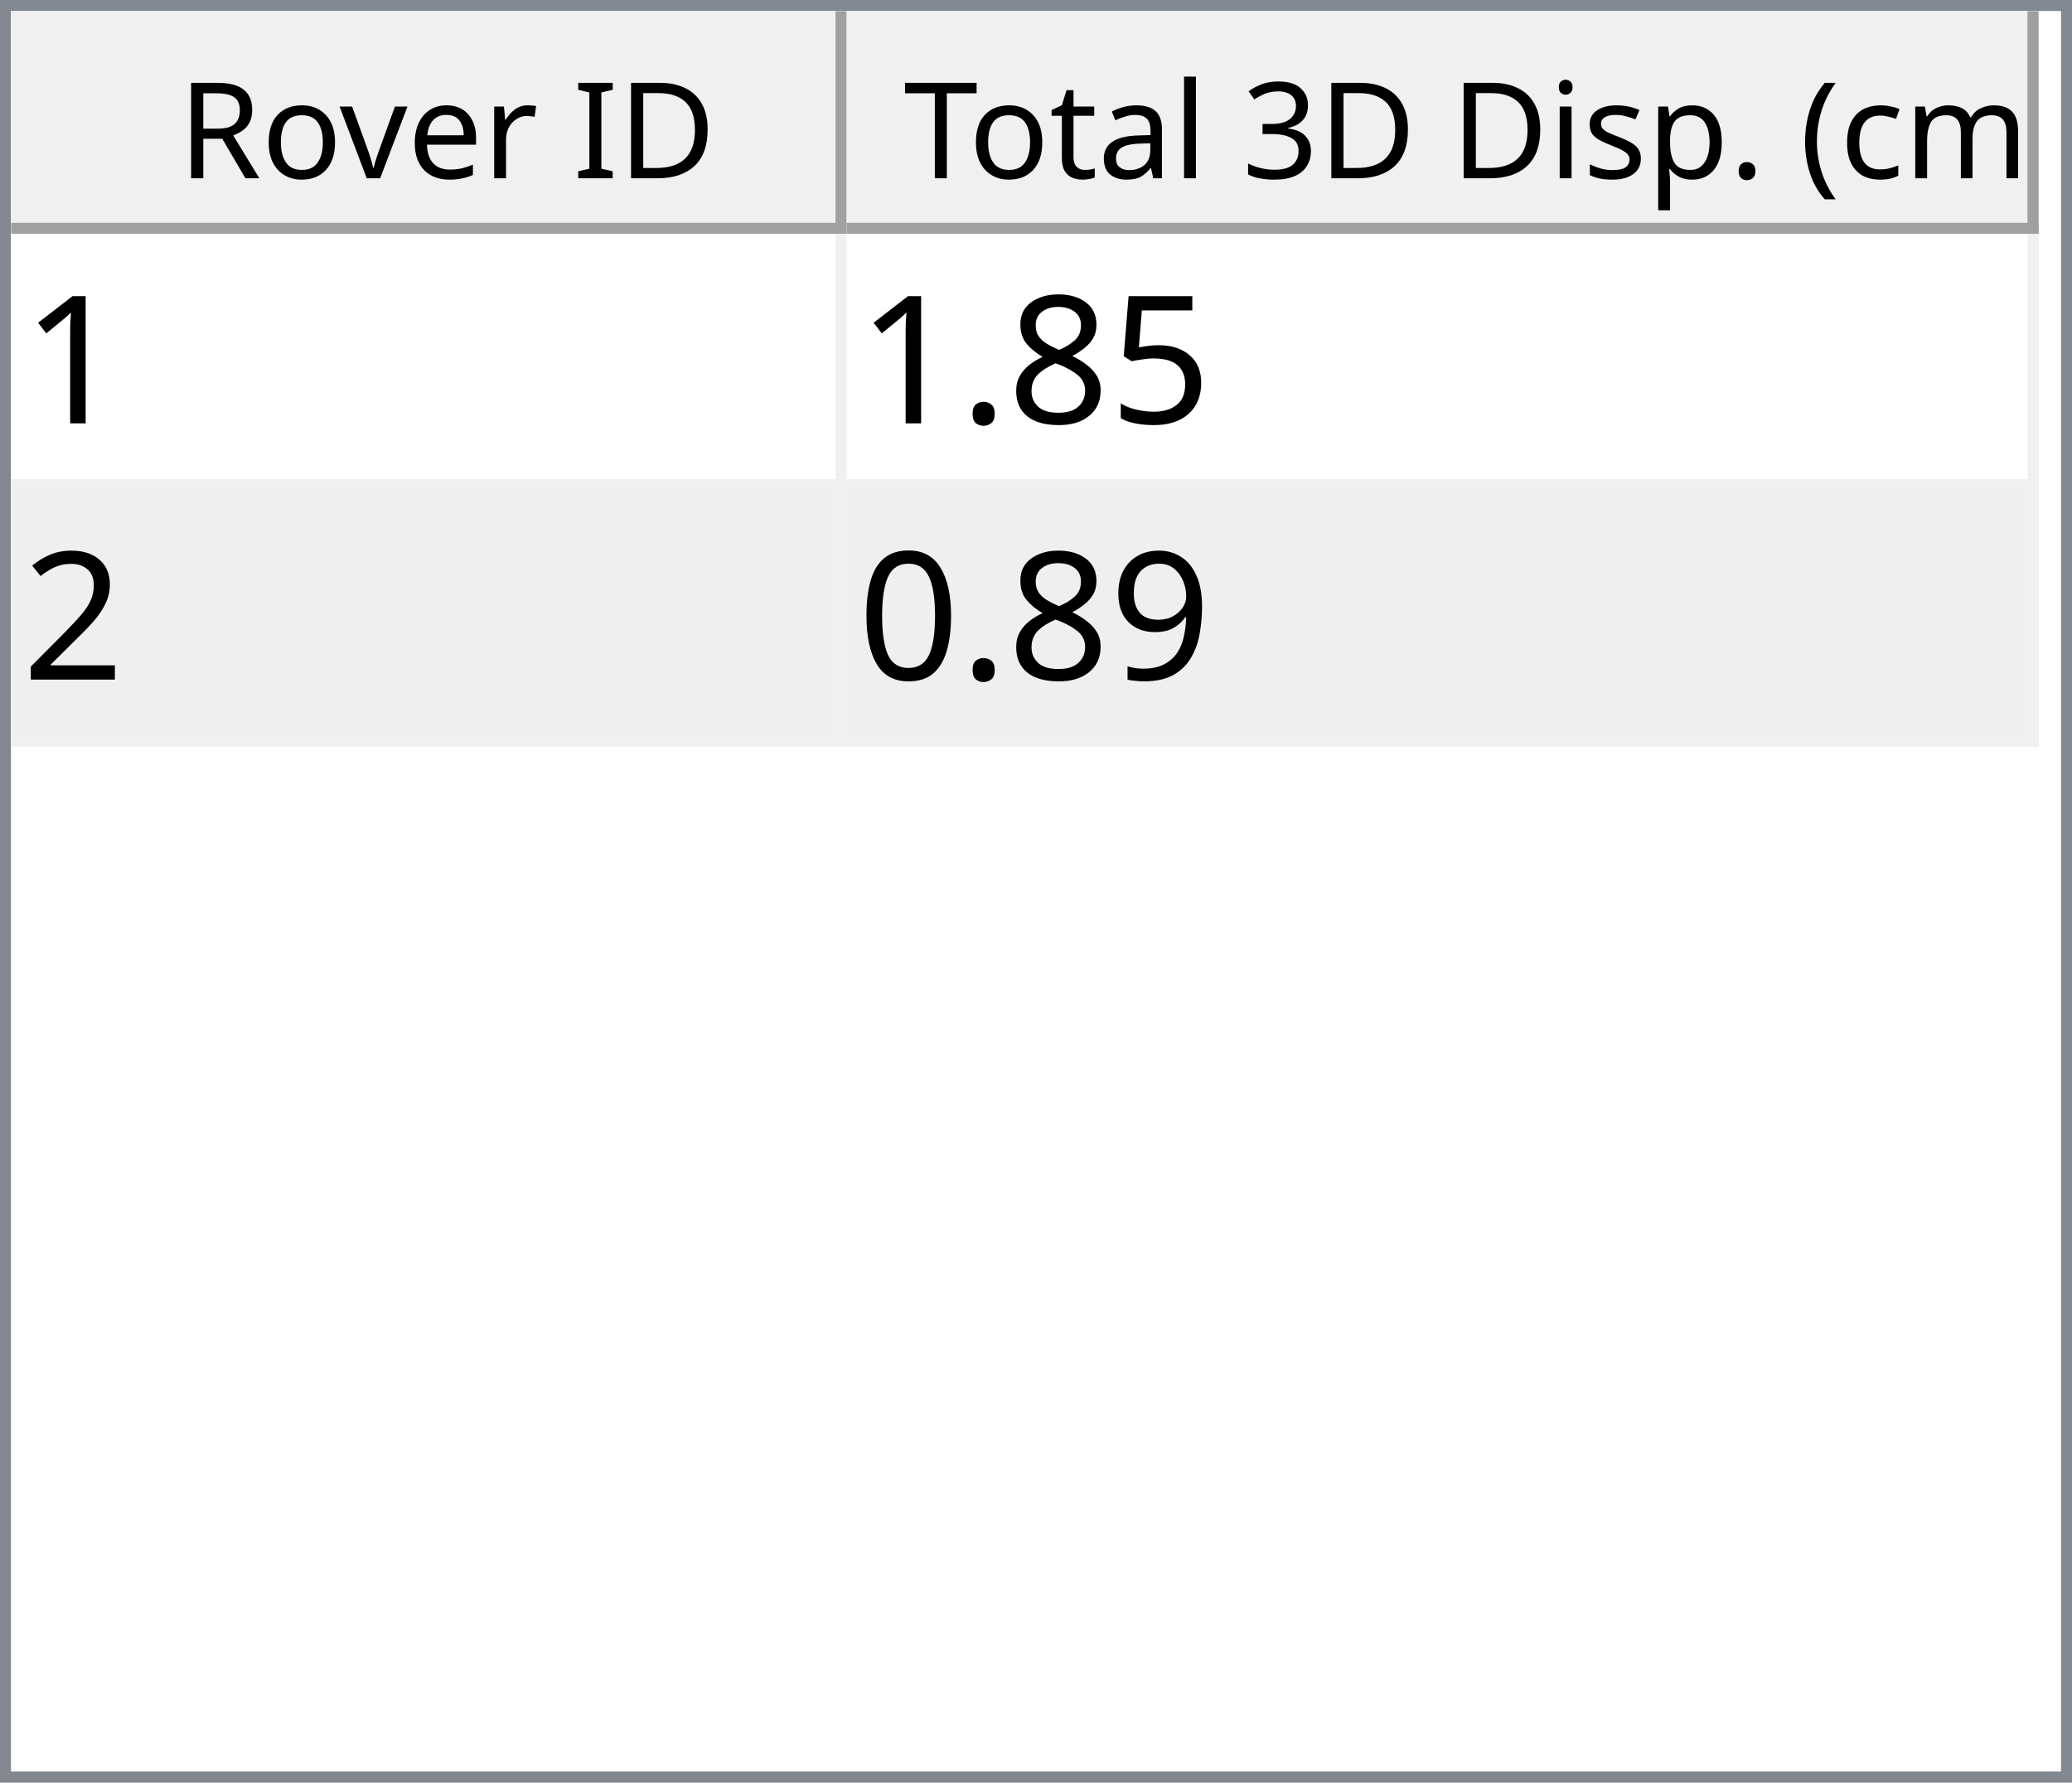
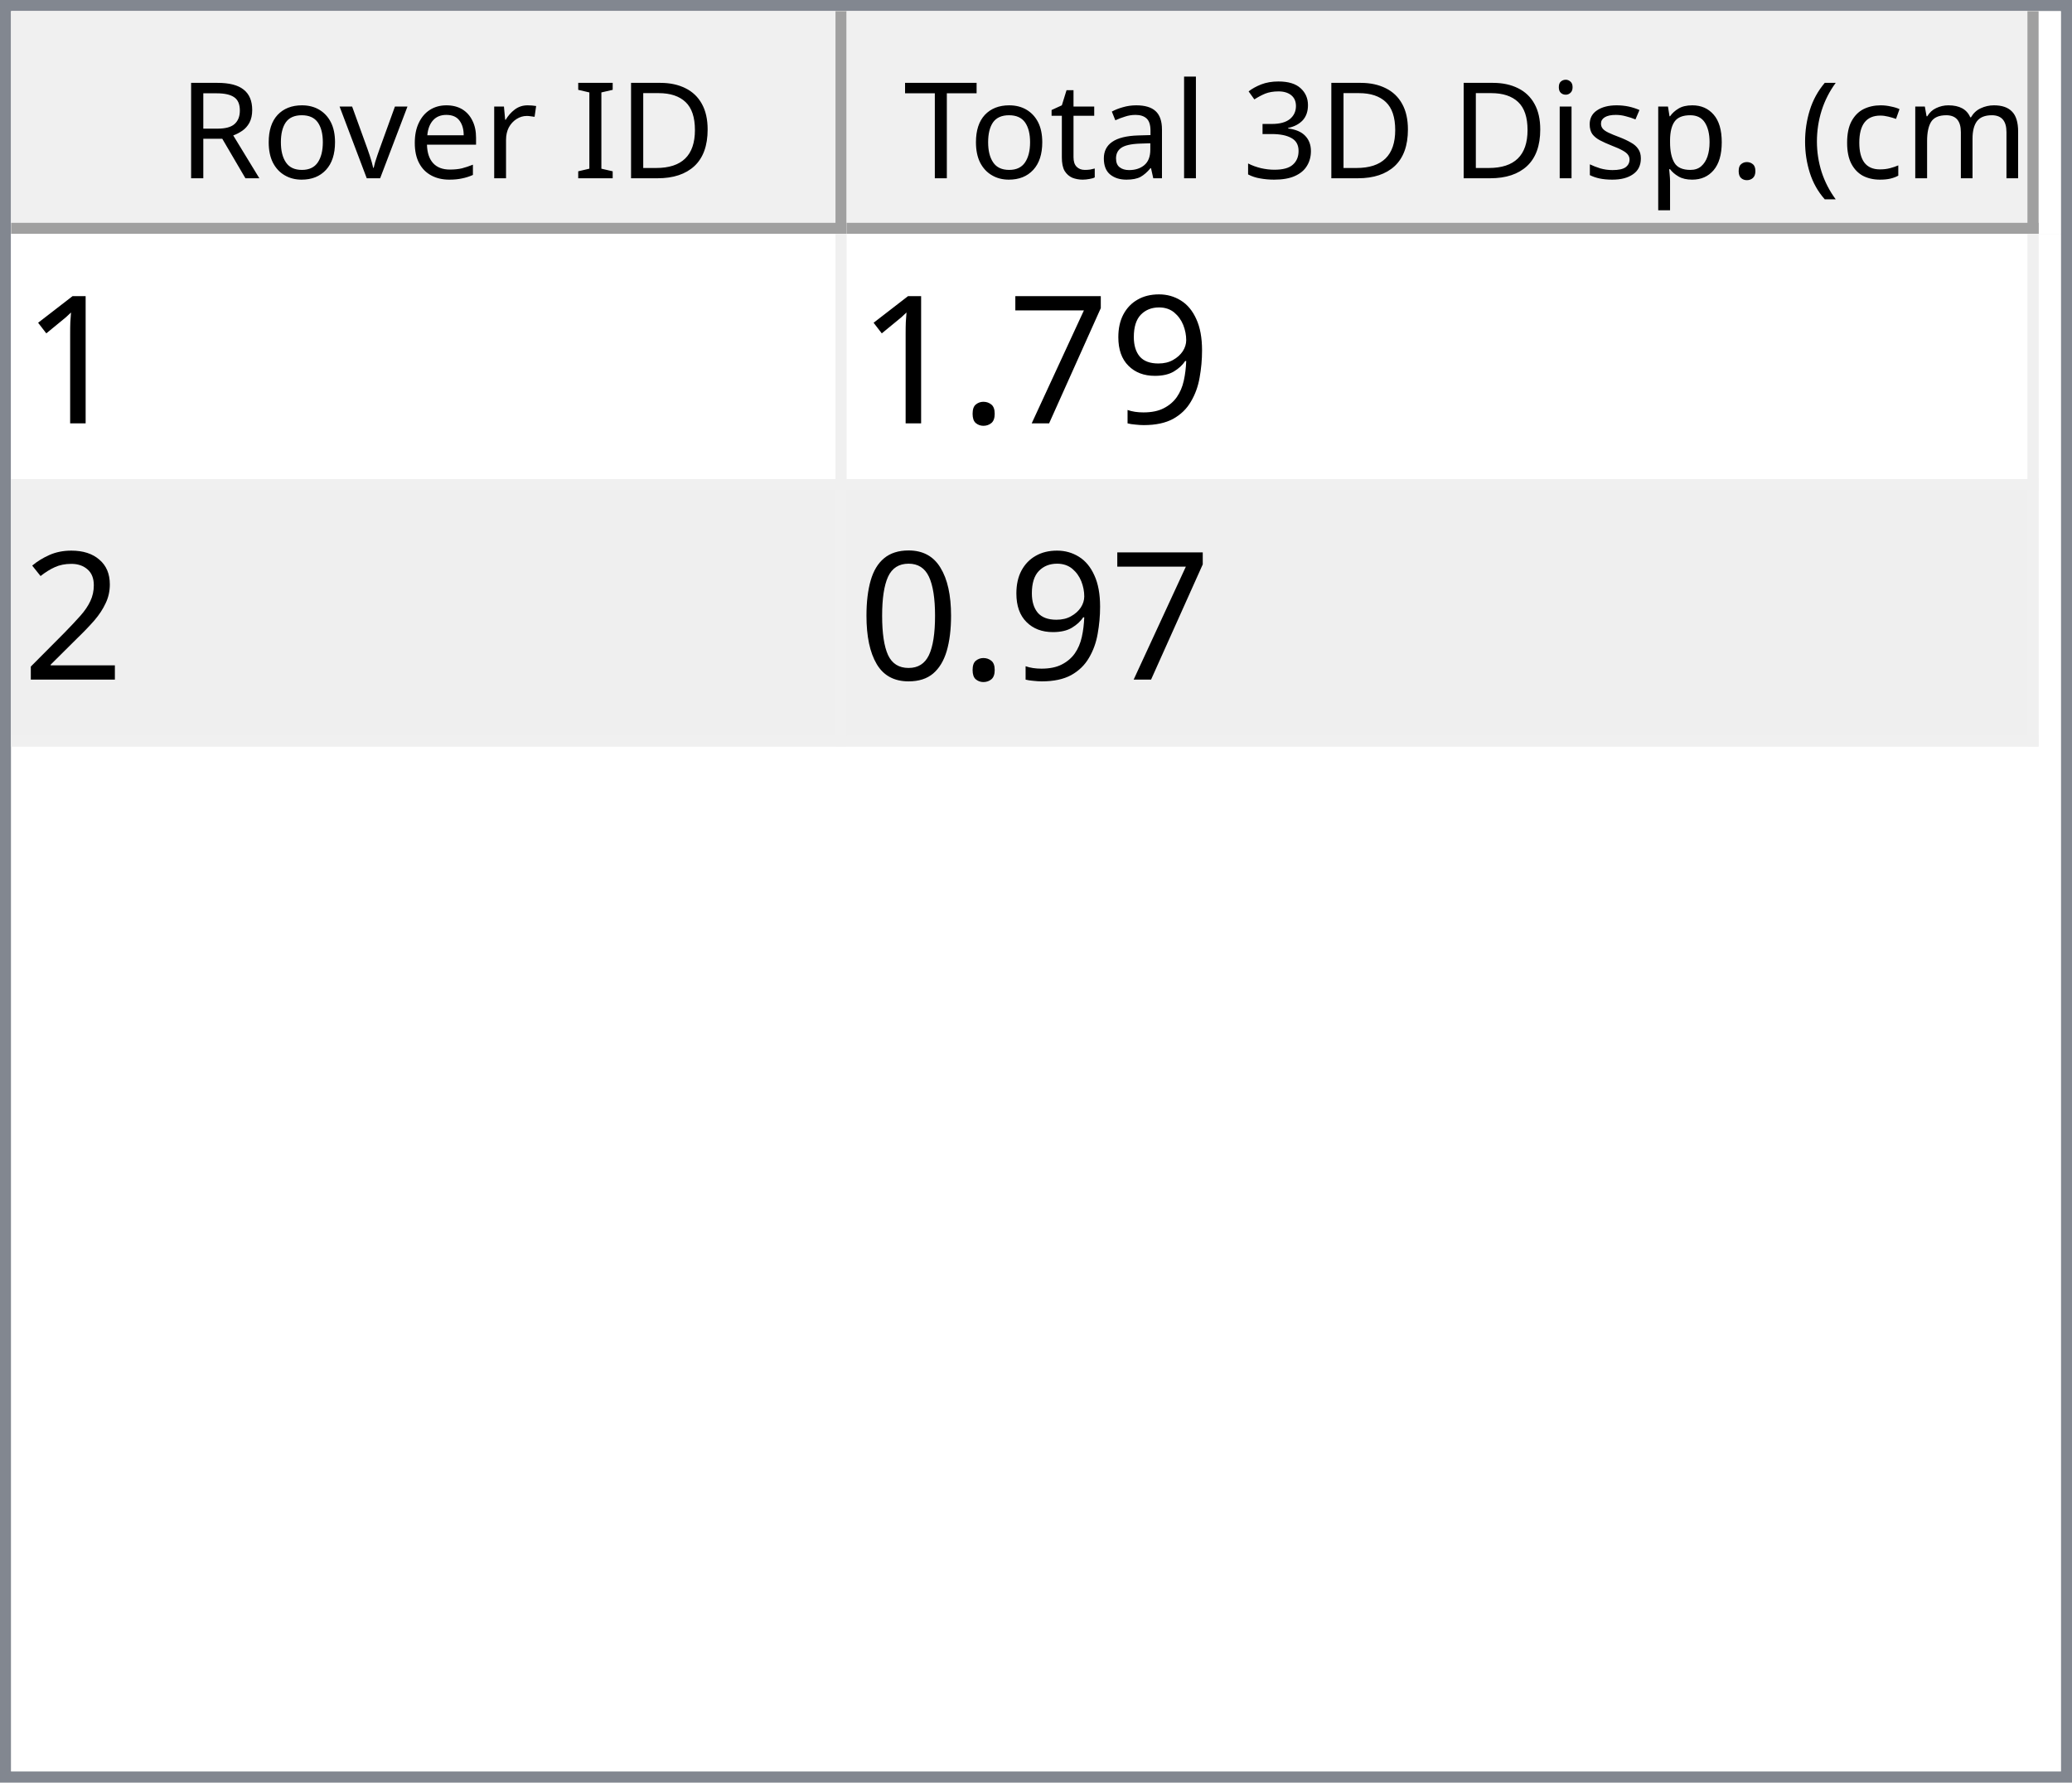
<svg xmlns="http://www.w3.org/2000/svg" style="fill-opacity:1; color-rendering:auto; color-interpolation:auto; text-rendering:auto; stroke:black; stroke-linecap:square; stroke-miterlimit:10; shape-rendering:auto; stroke-opacity:1; fill:black; stroke-dasharray:none; font-weight:normal; stroke-width:1; font-family:'Dialog'; font-style:normal; stroke-linejoin:miter; font-size:12px; stroke-dashoffset:0; image-rendering:auto;" width="186" height="160">
  <defs id="genericDefs" />
  <g>
    <defs id="defs1">
      <clipPath clipPathUnits="userSpaceOnUse" id="clipPath1">
        <path d="M0 0 L186 0 L186 160 L0 160 L0 0 Z" />
      </clipPath>
      <clipPath clipPathUnits="userSpaceOnUse" id="clipPath2">
        <path d="M0 0 L0 160 L186 160 L186 0 Z" />
      </clipPath>
      <clipPath clipPathUnits="userSpaceOnUse" id="clipPath3">
        <path d="M0 0 L0 20 L184 20 L184 0 Z" />
      </clipPath>
      <clipPath clipPathUnits="userSpaceOnUse" id="clipPath4">
        <path d="M0 0 L0 20 L75 20 L75 0 Z" />
      </clipPath>
      <clipPath clipPathUnits="userSpaceOnUse" id="clipPath5">
        <path d="M1 1 L1 19 L74 19 L74 1 Z" />
      </clipPath>
      <clipPath clipPathUnits="userSpaceOnUse" id="clipPath6">
        <path d="M0 0 L0 18 L73 18 L73 0 Z" />
      </clipPath>
      <clipPath clipPathUnits="userSpaceOnUse" id="clipPath7">
        <path d="M-0.5 -0.5 L-0.5 19.5 L74.5 19.5 L74.5 -0.5 Z" />
      </clipPath>
      <clipPath clipPathUnits="userSpaceOnUse" id="clipPath8">
        <path d="M0 0 L0 20 L107 20 L107 0 Z" />
      </clipPath>
      <clipPath clipPathUnits="userSpaceOnUse" id="clipPath9">
        <path d="M1 1 L1 19 L106 19 L106 1 Z" />
      </clipPath>
      <clipPath clipPathUnits="userSpaceOnUse" id="clipPath10">
        <path d="M0 0 L0 18 L105 18 L105 0 Z" />
      </clipPath>
      <clipPath clipPathUnits="userSpaceOnUse" id="clipPath11">
        <path d="M-0.5 -0.5 L-0.5 19.5 L106.5 19.5 L106.5 -0.5 Z" />
      </clipPath>
      <clipPath clipPathUnits="userSpaceOnUse" id="clipPath12">
        <path d="M0 0 L0 138 L184 138 L184 0 Z" />
      </clipPath>
      <clipPath clipPathUnits="userSpaceOnUse" id="clipPath13">
        <path d="M0 0 L0 46 L182 46 L182 0 Z" />
      </clipPath>
      <clipPath clipPathUnits="userSpaceOnUse" id="clipPath14">
        <path d="M-0.5 -0.5 L-0.5 45.5 L181.5 45.5 L181.5 -0.5 Z" />
      </clipPath>
      <clipPath clipPathUnits="userSpaceOnUse" id="clipPath15">
        <path d="M0 0 L0 22 L74 22 L74 0 Z" />
      </clipPath>
      <clipPath clipPathUnits="userSpaceOnUse" id="clipPath16">
        <path d="M0 0 L0 22 L106 22 L106 0 Z" />
      </clipPath>
      <font horiz-adv-x="64.551" id="font1">
        <font-face ascent="107.91" descent="25.098" units-per-em="100" style="font-style:normal; font-family:Segoe UI; font-weight:normal;" />
        <missing-glyph horiz-adv-x="64.551" d="M8.109 0 L8.109 68.266 L56.453 68.266 L56.453 0 L8.109 0 ZM15.328 7.234 L49.219 7.234 L49.219 61.031 L15.328 61.031 L15.328 7.234 Z" />
        <glyph unicode="D" horiz-adv-x="70.117" d="M9.188 0 L9.188 70.016 L28.516 70.016 Q65.531 70.016 65.531 35.891 Q65.531 19.672 55.25 9.836 Q44.969 0 27.734 0 L9.188 0 ZM17.391 62.594 L17.391 7.422 L27.828 7.422 Q41.609 7.422 49.273 14.797 Q56.938 22.172 56.938 35.688 Q56.938 62.594 28.328 62.594 L17.391 62.594 Z" />
        <glyph unicode="I" horiz-adv-x="26.611" d="M17.391 0 L9.188 0 L9.188 70.016 L17.391 70.016 L17.391 0 Z" />
        <glyph unicode=" " horiz-adv-x="27.393" d="" />
        <glyph unicode="r" horiz-adv-x="34.766" d="M34.188 41.891 Q32.078 43.5 28.125 43.5 Q23 43.5 19.555 38.672 Q16.109 33.844 16.109 25.484 L16.109 0 L8.109 0 L8.109 50 L16.109 50 L16.109 39.703 L16.312 39.703 Q18.016 44.969 21.531 47.922 Q25.047 50.875 29.391 50.875 Q32.516 50.875 34.188 50.203 L34.188 41.891 Z" />
        <glyph unicode="e" horiz-adv-x="52.295" d="M48.297 23 L12.984 23 Q13.188 14.656 17.484 10.109 Q21.781 5.562 29.297 5.562 Q37.75 5.562 44.828 11.141 L44.828 3.609 Q38.234 -1.172 27.391 -1.172 Q16.797 -1.172 10.742 5.641 Q4.688 12.453 4.688 24.812 Q4.688 36.469 11.305 43.82 Q17.922 51.172 27.734 51.172 Q37.547 51.172 42.922 44.828 Q48.297 38.484 48.297 27.203 L48.297 23 ZM40.094 29.781 Q40.047 36.719 36.75 40.578 Q33.453 44.438 27.594 44.438 Q21.922 44.438 17.969 40.383 Q14.016 36.328 13.094 29.781 L40.094 29.781 Z" />
        <glyph unicode="v" horiz-adv-x="47.9" d="M47.406 50 L27.484 0 L19.625 0 L0.688 50 L9.469 50 L22.172 13.672 Q23.578 9.672 23.922 6.688 L24.125 6.688 Q24.609 10.453 25.688 13.484 L38.969 50 L47.406 50 Z" />
        <glyph unicode="o" horiz-adv-x="58.594" d="M29 -1.172 Q17.922 -1.172 11.305 5.836 Q4.688 12.844 4.688 24.422 Q4.688 37.016 11.57 44.094 Q18.453 51.172 30.172 51.172 Q41.359 51.172 47.633 44.289 Q53.906 37.406 53.906 25.203 Q53.906 13.234 47.141 6.031 Q40.375 -1.172 29 -1.172 ZM29.594 44.438 Q21.875 44.438 17.383 39.188 Q12.891 33.938 12.891 24.703 Q12.891 15.828 17.43 10.695 Q21.969 5.562 29.594 5.562 Q37.359 5.562 41.531 10.594 Q45.703 15.625 45.703 24.906 Q45.703 34.281 41.531 39.359 Q37.359 44.438 29.594 44.438 Z" />
        <glyph unicode="R" horiz-adv-x="59.814" d="M59.375 0 L49.609 0 L37.891 19.625 Q36.281 22.359 34.766 24.289 Q33.25 26.219 31.664 27.438 Q30.078 28.656 28.25 29.219 Q26.422 29.781 24.125 29.781 L17.391 29.781 L17.391 0 L9.188 0 L9.188 70.016 L30.078 70.016 Q34.672 70.016 38.555 68.867 Q42.438 67.719 45.289 65.375 Q48.141 63.031 49.758 59.547 Q51.375 56.062 51.375 51.375 Q51.375 47.703 50.273 44.656 Q49.172 41.609 47.148 39.211 Q45.125 36.812 42.266 35.133 Q39.406 33.453 35.844 32.516 L35.844 32.328 Q37.594 31.547 38.891 30.547 Q40.188 29.547 41.359 28.18 Q42.531 26.812 43.68 25.078 Q44.828 23.344 46.234 21.047 L59.375 0 ZM17.391 62.594 L17.391 37.203 L28.516 37.203 Q31.594 37.203 34.203 38.133 Q36.812 39.062 38.719 40.797 Q40.625 42.531 41.703 45.047 Q42.781 47.562 42.781 50.688 Q42.781 56.297 39.141 59.445 Q35.5 62.594 28.609 62.594 L17.391 62.594 Z" />
        <glyph unicode=")" horiz-adv-x="30.176" d="M8.297 -15.922 L1.172 -15.922 Q16.406 2.344 16.406 26.812 Q16.406 51.469 1.078 70.016 L8.297 70.016 Q23.531 52.156 23.531 26.703 Q23.531 1.375 8.297 -15.922 Z" />
        <glyph unicode="m" horiz-adv-x="86.133" d="M79.109 0 L71.094 0 L71.094 28.719 Q71.094 37.016 68.531 40.727 Q65.969 44.438 59.906 44.438 Q54.781 44.438 51.195 39.75 Q47.609 35.062 47.609 28.516 L47.609 0 L39.594 0 L39.594 29.688 Q39.594 44.438 28.219 44.438 Q22.953 44.438 19.531 40.016 Q16.109 35.594 16.109 28.516 L16.109 0 L8.109 0 L8.109 50 L16.109 50 L16.109 42.094 L16.312 42.094 Q21.625 51.172 31.844 51.172 Q36.969 51.172 40.773 48.312 Q44.578 45.453 46 40.828 Q51.562 51.172 62.594 51.172 Q79.109 51.172 79.109 30.812 L79.109 0 Z" />
        <glyph unicode="c" horiz-adv-x="46.191" d="M42.188 2.297 Q36.422 -1.172 28.516 -1.172 Q17.828 -1.172 11.258 5.789 Q4.688 12.75 4.688 23.828 Q4.688 36.188 11.766 43.68 Q18.844 51.172 30.672 51.172 Q37.25 51.172 42.281 48.734 L42.281 40.531 Q36.719 44.438 30.375 44.438 Q22.703 44.438 17.797 38.945 Q12.891 33.453 12.891 24.516 Q12.891 15.719 17.508 10.641 Q22.125 5.562 29.891 5.562 Q36.422 5.562 42.188 9.906 L42.188 2.297 Z" />
        <glyph unicode="(" horiz-adv-x="30.176" d="M29.109 -15.922 L21.969 -15.922 Q6.844 1.375 6.844 26.703 Q6.844 52.156 21.969 70.016 L29.203 70.016 Q13.875 51.469 13.875 26.812 Q13.875 2.344 29.109 -15.922 Z" />
        <glyph unicode="." horiz-adv-x="21.68" d="M10.891 -1.078 Q8.641 -1.078 7.055 0.539 Q5.469 2.156 5.469 4.391 Q5.469 6.641 7.055 8.273 Q8.641 9.906 10.891 9.906 Q13.188 9.906 14.797 8.273 Q16.406 6.641 16.406 4.391 Q16.406 2.156 14.797 0.539 Q13.188 -1.078 10.891 -1.078 Z" />
        <glyph unicode="p" horiz-adv-x="58.789" d="M16.312 7.234 L16.109 7.234 L16.109 -23 L8.109 -23 L8.109 50 L16.109 50 L16.109 41.219 L16.312 41.219 Q22.219 51.172 33.594 51.172 Q43.266 51.172 48.688 44.461 Q54.109 37.75 54.109 26.469 Q54.109 13.922 48 6.375 Q41.891 -1.172 31.297 -1.172 Q21.578 -1.172 16.312 7.234 ZM16.109 27.391 L16.109 20.406 Q16.109 14.203 20.141 9.883 Q24.172 5.562 30.375 5.562 Q37.641 5.562 41.773 11.133 Q45.906 16.703 45.906 26.609 Q45.906 34.969 42.047 39.703 Q38.188 44.438 31.594 44.438 Q24.609 44.438 20.359 39.578 Q16.109 34.719 16.109 27.391 Z" />
        <glyph unicode="s" horiz-adv-x="42.432" d="M5.078 1.812 L5.078 10.406 Q11.625 5.562 19.484 5.562 Q30.031 5.562 30.031 12.594 Q30.031 14.594 29.125 15.992 Q28.219 17.391 26.68 18.461 Q25.141 19.531 23.07 20.383 Q21 21.234 18.609 22.172 Q15.281 23.484 12.766 24.828 Q10.25 26.172 8.57 27.859 Q6.891 29.547 6.031 31.695 Q5.172 33.844 5.172 36.719 Q5.172 40.234 6.789 42.945 Q8.406 45.656 11.086 47.484 Q13.766 49.312 17.211 50.242 Q20.656 51.172 24.312 51.172 Q30.812 51.172 35.938 48.922 L35.938 40.828 Q30.422 44.438 23.25 44.438 Q21 44.438 19.195 43.922 Q17.391 43.406 16.094 42.477 Q14.797 41.547 14.086 40.258 Q13.375 38.969 13.375 37.406 Q13.375 35.453 14.086 34.133 Q14.797 32.812 16.164 31.789 Q17.531 30.766 19.484 29.938 Q21.438 29.109 23.922 28.125 Q27.25 26.859 29.883 25.516 Q32.516 24.172 34.375 22.484 Q36.234 20.797 37.234 18.602 Q38.234 16.406 38.234 13.375 Q38.234 9.672 36.602 6.938 Q34.969 4.203 32.234 2.398 Q29.5 0.594 25.93 -0.289 Q22.359 -1.172 18.453 -1.172 Q10.75 -1.172 5.078 1.812 Z" />
        <glyph unicode="i" horiz-adv-x="24.219" d="M12.203 62.703 Q10.062 62.703 8.547 64.164 Q7.031 65.625 7.031 67.875 Q7.031 70.125 8.547 71.609 Q10.062 73.094 12.203 73.094 Q14.406 73.094 15.945 71.609 Q17.484 70.125 17.484 67.875 Q17.484 65.719 15.945 64.211 Q14.406 62.703 12.203 62.703 ZM16.109 0 L8.109 0 L8.109 50 L16.109 50 L16.109 0 Z" />
        <glyph unicode="3" horiz-adv-x="53.906" d="M46.531 19.828 Q46.531 15.094 44.75 11.211 Q42.969 7.328 39.719 4.57 Q36.469 1.812 31.93 0.297 Q27.391 -1.219 21.922 -1.219 Q11.922 -1.219 6 2.594 L6 11.188 Q13.094 5.609 22.219 5.609 Q25.875 5.609 28.828 6.539 Q31.781 7.469 33.906 9.227 Q36.031 10.984 37.18 13.477 Q38.328 15.969 38.328 19.094 Q38.328 32.812 18.797 32.812 L12.984 32.812 L12.984 39.594 L18.5 39.594 Q35.797 39.594 35.797 52.484 Q35.797 64.406 22.609 64.406 Q15.188 64.406 8.688 59.422 L8.688 67.188 Q15.375 71.188 24.609 71.188 Q29 71.188 32.57 69.969 Q36.141 68.75 38.68 66.555 Q41.219 64.359 42.609 61.281 Q44 58.203 44 54.5 Q44 40.672 30.031 36.719 L30.031 36.531 Q33.594 36.141 36.625 34.797 Q39.656 33.453 41.852 31.305 Q44.047 29.156 45.289 26.25 Q46.531 23.344 46.531 19.828 Z" />
        <glyph unicode="l" horiz-adv-x="24.219" d="M16.109 0 L8.109 0 L8.109 74.031 L16.109 74.031 L16.109 0 Z" />
        <glyph unicode="a" horiz-adv-x="50.879" d="M43.891 0 L35.891 0 L35.891 7.812 L35.688 7.812 Q30.469 -1.172 20.312 -1.172 Q12.844 -1.172 8.617 2.781 Q4.391 6.734 4.391 13.281 Q4.391 27.297 20.906 29.594 L35.891 31.688 Q35.891 44.438 25.594 44.438 Q16.547 44.438 9.281 38.281 L9.281 46.484 Q16.656 51.172 26.266 51.172 Q43.891 51.172 43.891 32.516 L43.891 0 ZM35.891 25.297 L23.828 23.641 Q18.266 22.859 15.43 20.875 Q12.594 18.891 12.594 13.875 Q12.594 10.203 15.211 7.883 Q17.828 5.562 22.172 5.562 Q28.125 5.562 32.008 9.742 Q35.891 13.922 35.891 20.312 L35.891 25.297 Z" />
        <glyph unicode="t" horiz-adv-x="33.887" d="M31.297 0.484 Q28.469 -1.078 23.828 -1.078 Q10.688 -1.078 10.688 13.578 L10.688 43.172 L2.094 43.172 L2.094 50 L10.688 50 L10.688 62.203 L18.703 64.797 L18.703 50 L31.297 50 L31.297 43.172 L18.703 43.172 L18.703 14.984 Q18.703 9.969 20.414 7.82 Q22.125 5.672 26.078 5.672 Q29.109 5.672 31.297 7.328 L31.297 0.484 Z" />
        <glyph unicode="T" horiz-adv-x="52.393" d="M50.594 62.594 L30.375 62.594 L30.375 0 L22.172 0 L22.172 62.594 L2 62.594 L2 70.016 L50.594 70.016 L50.594 62.594 Z" />
      </font>
      <font horiz-adv-x="75.0" id="font2">
        <font-face ascent="100.537" descent="21.973" units-per-em="100" style="font-style:normal; font-family:sans-serif; font-weight:normal;" />
        <missing-glyph horiz-adv-x="75.0" d="M12.5 0 L12.5 62.5 L62.5 62.5 L62.5 0 L12.5 0 ZM14.062 1.562 L60.938 1.562 L60.938 60.938 L14.062 60.938 L14.062 1.562 Z" />
        <glyph unicode="1" horiz-adv-x="55.615" d="M37.25 0 L28.469 0 L28.469 56 Q25.297 52.984 20.141 49.953 Q14.984 46.922 10.891 45.406 L10.891 53.906 Q18.266 57.375 23.781 62.305 Q29.297 67.234 31.594 71.875 L37.25 71.875 L37.25 0 Z" />
-         <glyph unicode="5" horiz-adv-x="55.615" d="M4.156 18.75 L13.375 19.531 Q14.406 12.797 18.141 9.398 Q21.875 6 27.156 6 Q33.5 6 37.891 10.789 Q42.281 15.578 42.281 23.484 Q42.281 31 38.062 35.352 Q33.844 39.703 27 39.703 Q22.75 39.703 19.336 37.773 Q15.922 35.844 13.969 32.766 L5.719 33.844 L12.641 70.609 L48.25 70.609 L48.25 62.203 L19.672 62.203 L15.828 42.969 Q22.266 47.469 29.344 47.469 Q38.719 47.469 45.164 40.969 Q51.609 34.469 51.609 24.266 Q51.609 14.547 45.953 7.469 Q39.062 -1.219 27.156 -1.219 Q17.391 -1.219 11.211 4.25 Q5.031 9.719 4.156 18.75 Z" />
-         <glyph unicode="8" horiz-adv-x="55.615" d="M17.672 38.812 Q12.203 40.828 9.57 44.539 Q6.938 48.25 6.938 53.422 Q6.938 61.234 12.555 66.555 Q18.172 71.875 27.484 71.875 Q36.859 71.875 42.578 66.43 Q48.297 60.984 48.297 53.172 Q48.297 48.188 45.68 44.508 Q43.062 40.828 37.75 38.812 Q44.344 36.672 47.781 31.883 Q51.219 27.094 51.219 20.453 Q51.219 11.281 44.727 5.031 Q38.234 -1.219 27.641 -1.219 Q17.047 -1.219 10.547 5.055 Q4.047 11.328 4.047 20.703 Q4.047 27.688 7.594 32.398 Q11.141 37.109 17.672 38.812 ZM15.922 53.719 Q15.922 48.641 19.195 45.414 Q22.469 42.188 27.688 42.188 Q32.766 42.188 36.016 45.383 Q39.266 48.578 39.266 53.219 Q39.266 58.062 35.914 61.359 Q32.562 64.656 27.594 64.656 Q22.562 64.656 19.242 61.43 Q15.922 58.203 15.922 53.719 ZM13.094 20.656 Q13.094 16.891 14.875 13.375 Q16.656 9.859 20.172 7.93 Q23.688 6 27.734 6 Q34.031 6 38.133 10.055 Q42.234 14.109 42.234 20.359 Q42.234 26.703 38.016 30.859 Q33.797 35.016 27.438 35.016 Q21.234 35.016 17.164 30.914 Q13.094 26.812 13.094 20.656 Z" />
+         <glyph unicode="9" horiz-adv-x="55.615" d="M5.469 16.547 L13.922 17.328 Q14.984 11.375 18.016 8.688 Q21.047 6 25.781 6 Q29.828 6 32.883 7.859 Q35.938 9.719 37.891 12.82 Q39.844 15.922 41.164 21.195 Q42.484 26.469 42.484 31.938 Q42.484 32.516 42.438 33.688 Q39.797 29.5 35.234 26.883 Q30.672 24.266 25.344 24.266 Q16.453 24.266 10.305 30.711 Q4.156 37.156 4.156 47.703 Q4.156 58.594 10.578 65.234 Q17 71.875 26.656 71.875 Q33.641 71.875 39.43 68.117 Q45.219 64.359 48.219 57.398 Q51.219 50.438 51.219 37.25 Q51.219 23.531 48.242 15.406 Q45.266 7.281 39.383 3.031 Q33.5 -1.219 25.594 -1.219 Q17.188 -1.219 11.867 3.445 Q6.547 8.109 5.469 16.547 ZM41.453 48.141 Q41.453 55.719 37.43 60.156 Q33.406 64.594 27.734 64.594 Q21.875 64.594 17.531 59.812 Q13.188 55.031 13.188 47.406 Q13.188 40.578 17.312 36.305 Q21.438 32.031 27.484 32.031 Q33.594 32.031 37.523 36.305 Q41.453 40.578 41.453 48.141 Z" />
+         <glyph unicode="7" horiz-adv-x="55.615" d="M4.734 62.203 L4.734 70.656 L51.078 70.656 L51.078 63.812 Q44.234 56.547 37.523 44.484 Q30.812 32.422 27.156 19.672 Q24.516 10.688 23.781 0 L14.75 0 Q14.891 8.453 18.062 20.414 Q21.234 32.375 27.172 43.484 Q33.109 54.594 39.797 62.203 L4.734 62.203 Z" />
        <glyph unicode="." horiz-adv-x="27.783" d="M9.078 0 L9.078 10.016 L19.094 10.016 L19.094 0 L9.078 0 Z" />
        <glyph unicode="2" horiz-adv-x="55.615" d="M50.344 8.453 L50.344 0 L3.031 0 Q2.938 3.172 4.047 6.109 Q5.859 10.938 9.836 15.625 Q13.812 20.312 21.344 26.469 Q33.016 36.031 37.117 41.625 Q41.219 47.219 41.219 52.203 Q41.219 57.422 37.477 61.008 Q33.734 64.594 27.734 64.594 Q21.391 64.594 17.578 60.789 Q13.766 56.984 13.719 50.25 L4.688 51.172 Q5.609 61.281 11.664 66.578 Q17.719 71.875 27.938 71.875 Q38.234 71.875 44.242 66.164 Q50.25 60.453 50.25 52 Q50.25 47.703 48.492 43.555 Q46.734 39.406 42.656 34.812 Q38.578 30.219 29.109 22.219 Q21.188 15.578 18.945 13.211 Q16.703 10.844 15.234 8.453 L50.344 8.453 Z" />
-         <glyph unicode="9" horiz-adv-x="55.615" d="M5.469 16.547 L13.922 17.328 Q14.984 11.375 18.016 8.688 Q21.047 6 25.781 6 Q29.828 6 32.883 7.859 Q35.938 9.719 37.891 12.82 Q39.844 15.922 41.164 21.195 Q42.484 26.469 42.484 31.938 Q42.484 32.516 42.438 33.688 Q39.797 29.5 35.234 26.883 Q30.672 24.266 25.344 24.266 Q16.453 24.266 10.305 30.711 Q4.156 37.156 4.156 47.703 Q4.156 58.594 10.578 65.234 Q17 71.875 26.656 71.875 Q33.641 71.875 39.43 68.117 Q45.219 64.359 48.219 57.398 Q51.219 50.438 51.219 37.25 Q51.219 23.531 48.242 15.406 Q45.266 7.281 39.383 3.031 Q33.5 -1.219 25.594 -1.219 Q17.188 -1.219 11.867 3.445 Q6.547 8.109 5.469 16.547 ZM41.453 48.141 Q41.453 55.719 37.43 60.156 Q33.406 64.594 27.734 64.594 Q21.875 64.594 17.531 59.812 Q13.188 55.031 13.188 47.406 Q13.188 40.578 17.312 36.305 Q21.438 32.031 27.484 32.031 Q33.594 32.031 37.523 36.305 Q41.453 40.578 41.453 48.141 Z" />
        <glyph unicode="0" horiz-adv-x="55.615" d="M4.156 35.297 Q4.156 48 6.766 55.742 Q9.375 63.484 14.523 67.68 Q19.672 71.875 27.484 71.875 Q33.25 71.875 37.594 69.555 Q41.938 67.234 44.773 62.867 Q47.609 58.5 49.219 52.227 Q50.828 45.953 50.828 35.297 Q50.828 22.703 48.242 14.969 Q45.656 7.234 40.508 3.008 Q35.359 -1.219 27.484 -1.219 Q17.141 -1.219 11.234 6.203 Q4.156 15.141 4.156 35.297 ZM13.188 35.297 Q13.188 17.672 17.312 11.836 Q21.438 6 27.484 6 Q33.547 6 37.672 11.859 Q41.797 17.719 41.797 35.297 Q41.797 52.984 37.672 58.789 Q33.547 64.594 27.391 64.594 Q21.344 64.594 17.719 59.469 Q13.188 52.938 13.188 35.297 Z" />
      </font>
    </defs>
    <g style="fill:white; stroke:white;">
      <rect x="0" y="0" width="186" style="clip-path:url(#clipPath1); stroke:none;" height="160" />
    </g>
    <g style="fill:white; text-rendering:optimizeSpeed; color-rendering:optimizeSpeed; image-rendering:optimizeSpeed; shape-rendering:crispEdges; stroke:white; color-interpolation:sRGB;">
      <rect x="0" width="186" height="160" y="0" style="stroke:none;" />
      <path style="stroke:none;" d="M0 160 L186 160 L186 0 L0 0 Z" />
    </g>
    <g style="fill:rgb(240,240,240); font-family:'Segoe UI'; stroke:rgb(240,240,240);">
      <rect x="0" y="0" width="186" style="clip-path:url(#clipPath2); stroke:none;" height="160" />
    </g>
    <g style="fill:rgb(130,135,144); font-family:'Segoe UI'; stroke:rgb(130,135,144);">
      <path d="M0 0 L186 0 L186 160 L0 160 L0 0 ZM1 1 L185 1 L185 159 L1 159 L1 1 Z" style="fill-rule:evenodd; clip-path:url(#clipPath2); stroke:none;" />
    </g>
    <g style="fill:white; font-family:'Segoe UI'; stroke:white;" transform="translate(1,1)">
      <rect x="0" y="0" width="184" style="clip-path:url(#clipPath3); stroke:none;" height="20" />
    </g>
    <g style="fill:rgb(240,240,240); font-family:'Segoe UI'; stroke:rgb(240,240,240);" transform="translate(1,1)">
      <rect x="0" y="0" width="75" style="clip-path:url(#clipPath4); stroke:none;" height="20" />
    </g>
    <g style="font-family:'Segoe UI';" transform="translate(2,2)">
      <text x="14" xml:space="preserve" y="14" style="clip-path:url(#clipPath6); stroke:none;">Rover ID</text>
    </g>
    <g style="fill:rgb(160,160,160); font-family:'Segoe UI'; stroke:rgb(160,160,160); stroke-linejoin:bevel;" transform="translate(1.5,1.5)">
      <line x1="74" x2="74" y1="0" style="fill:none; clip-path:url(#clipPath7);" y2="19" />
    </g>
    <g style="fill:rgb(160,160,160); font-family:'Segoe UI'; stroke:rgb(160,160,160); stroke-linejoin:bevel;" transform="matrix(1,0,0,1,1,1) translate(0.5,0.5)">
      <line x1="0" x2="74" y1="19" style="fill:none; clip-path:url(#clipPath7);" y2="19" />
    </g>
    <g style="fill:rgb(240,240,240); font-family:'Segoe UI'; stroke:rgb(240,240,240);" transform="translate(76,1)">
      <rect x="0" y="0" width="107" style="clip-path:url(#clipPath8); stroke:none;" height="20" />
    </g>
    <g style="font-family:'Segoe UI';" transform="translate(77,2)">
      <text x="1" xml:space="preserve" y="14" style="clip-path:url(#clipPath10); stroke:none;"> Total 3D Disp. (cm)</text>
    </g>
    <g style="fill:rgb(160,160,160); font-family:'Segoe UI'; stroke:rgb(160,160,160); stroke-linejoin:bevel;" transform="translate(76.5,1.5)">
      <line x1="106" x2="106" y1="0" style="fill:none; clip-path:url(#clipPath11);" y2="19" />
    </g>
    <g style="fill:rgb(160,160,160); font-family:'Segoe UI'; stroke:rgb(160,160,160); stroke-linejoin:bevel;" transform="matrix(1,0,0,1,76,1) translate(0.5,0.5)">
      <line x1="0" x2="106" y1="19" style="fill:none; clip-path:url(#clipPath11);" y2="19" />
    </g>
    <g style="fill:white; font-family:'Segoe UI'; stroke:white;" transform="translate(1,21)">
      <rect x="0" y="0" width="184" style="clip-path:url(#clipPath12); stroke:none;" height="138" />
    </g>
    <g style="fill:rgb(240,240,240); font-size:16px; font-family:sans-serif; stroke:rgb(240,240,240);" transform="translate(1,21)">
      <rect x="0" y="0" width="182" style="clip-path:url(#clipPath13); stroke:none;" height="46" />
      <line transform="translate(0.5,0.5)" x1="0" x2="181" y1="22" style="clip-path:url(#clipPath14); fill:none; stroke-linejoin:bevel;" y2="22" />
    </g>
    <g transform="matrix(1,0,0,1,1,21) translate(0.5,0.5)" style="fill:rgb(240,240,240); font-size:16px; font-family:sans-serif; stroke:rgb(240,240,240); stroke-linejoin:bevel;">
      <line x1="0" x2="181" y1="45" style="fill:none; clip-path:url(#clipPath14);" y2="45" />
    </g>
    <g transform="matrix(1,0,0,1,1,21) translate(0.5,0.5)" style="fill:rgb(240,240,240); font-size:16px; font-family:sans-serif; stroke:rgb(240,240,240); stroke-linejoin:bevel;">
      <line x1="74" x2="74" y1="0" style="fill:none; clip-path:url(#clipPath14);" y2="45" />
    </g>
    <g transform="matrix(1,0,0,1,1,21) translate(0.5,0.5)" style="fill:rgb(240,240,240); font-size:16px; font-family:sans-serif; stroke:rgb(240,240,240); stroke-linejoin:bevel;">
      <line x1="181" x2="181" y1="0" style="fill:none; clip-path:url(#clipPath14);" y2="45" />
    </g>
    <g style="fill:white; font-size:16px; font-family:sans-serif; stroke:white;" transform="matrix(1,0,0,1,1,21)">
      <rect x="0" y="0" width="74" style="clip-path:url(#clipPath15); stroke:none;" height="22" />
      <text x="1" y="17" style="fill:black; clip-path:url(#clipPath15); stroke:none;" xml:space="preserve">1</text>
    </g>
    <g style="fill:white; font-size:16px; font-family:sans-serif; stroke:white;" transform="matrix(1,0,0,1,1,21) translate(75,0)">
      <rect x="0" y="0" width="106" style="clip-path:url(#clipPath16); stroke:none;" height="22" />
-       <text x="1" y="17" style="fill:black; clip-path:url(#clipPath16); stroke:none;" xml:space="preserve">1.85</text>
+       <text x="1" y="17" style="fill:black; clip-path:url(#clipPath16); stroke:none;" xml:space="preserve">1.79</text>
    </g>
    <g style="fill:rgb(239,239,239); font-size:16px; font-family:sans-serif; stroke:rgb(239,239,239);" transform="matrix(1,0,0,1,1,21) translate(0,23)">
      <rect x="0" y="0" width="74" style="clip-path:url(#clipPath15); stroke:none;" height="22" />
      <text x="1" y="17" style="fill:black; clip-path:url(#clipPath15); stroke:none;" xml:space="preserve">2</text>
    </g>
    <g style="fill:rgb(239,239,239); font-size:16px; font-family:sans-serif; stroke:rgb(239,239,239);" transform="matrix(1,0,0,1,1,21) translate(75,23)">
      <rect x="0" y="0" width="106" style="clip-path:url(#clipPath16); stroke:none;" height="22" />
-       <text x="1" y="17" style="fill:black; clip-path:url(#clipPath16); stroke:none;" xml:space="preserve">0.89</text>
+       <text x="1" y="17" style="fill:black; clip-path:url(#clipPath16); stroke:none;" xml:space="preserve">0.97</text>
    </g>
  </g>
</svg>
